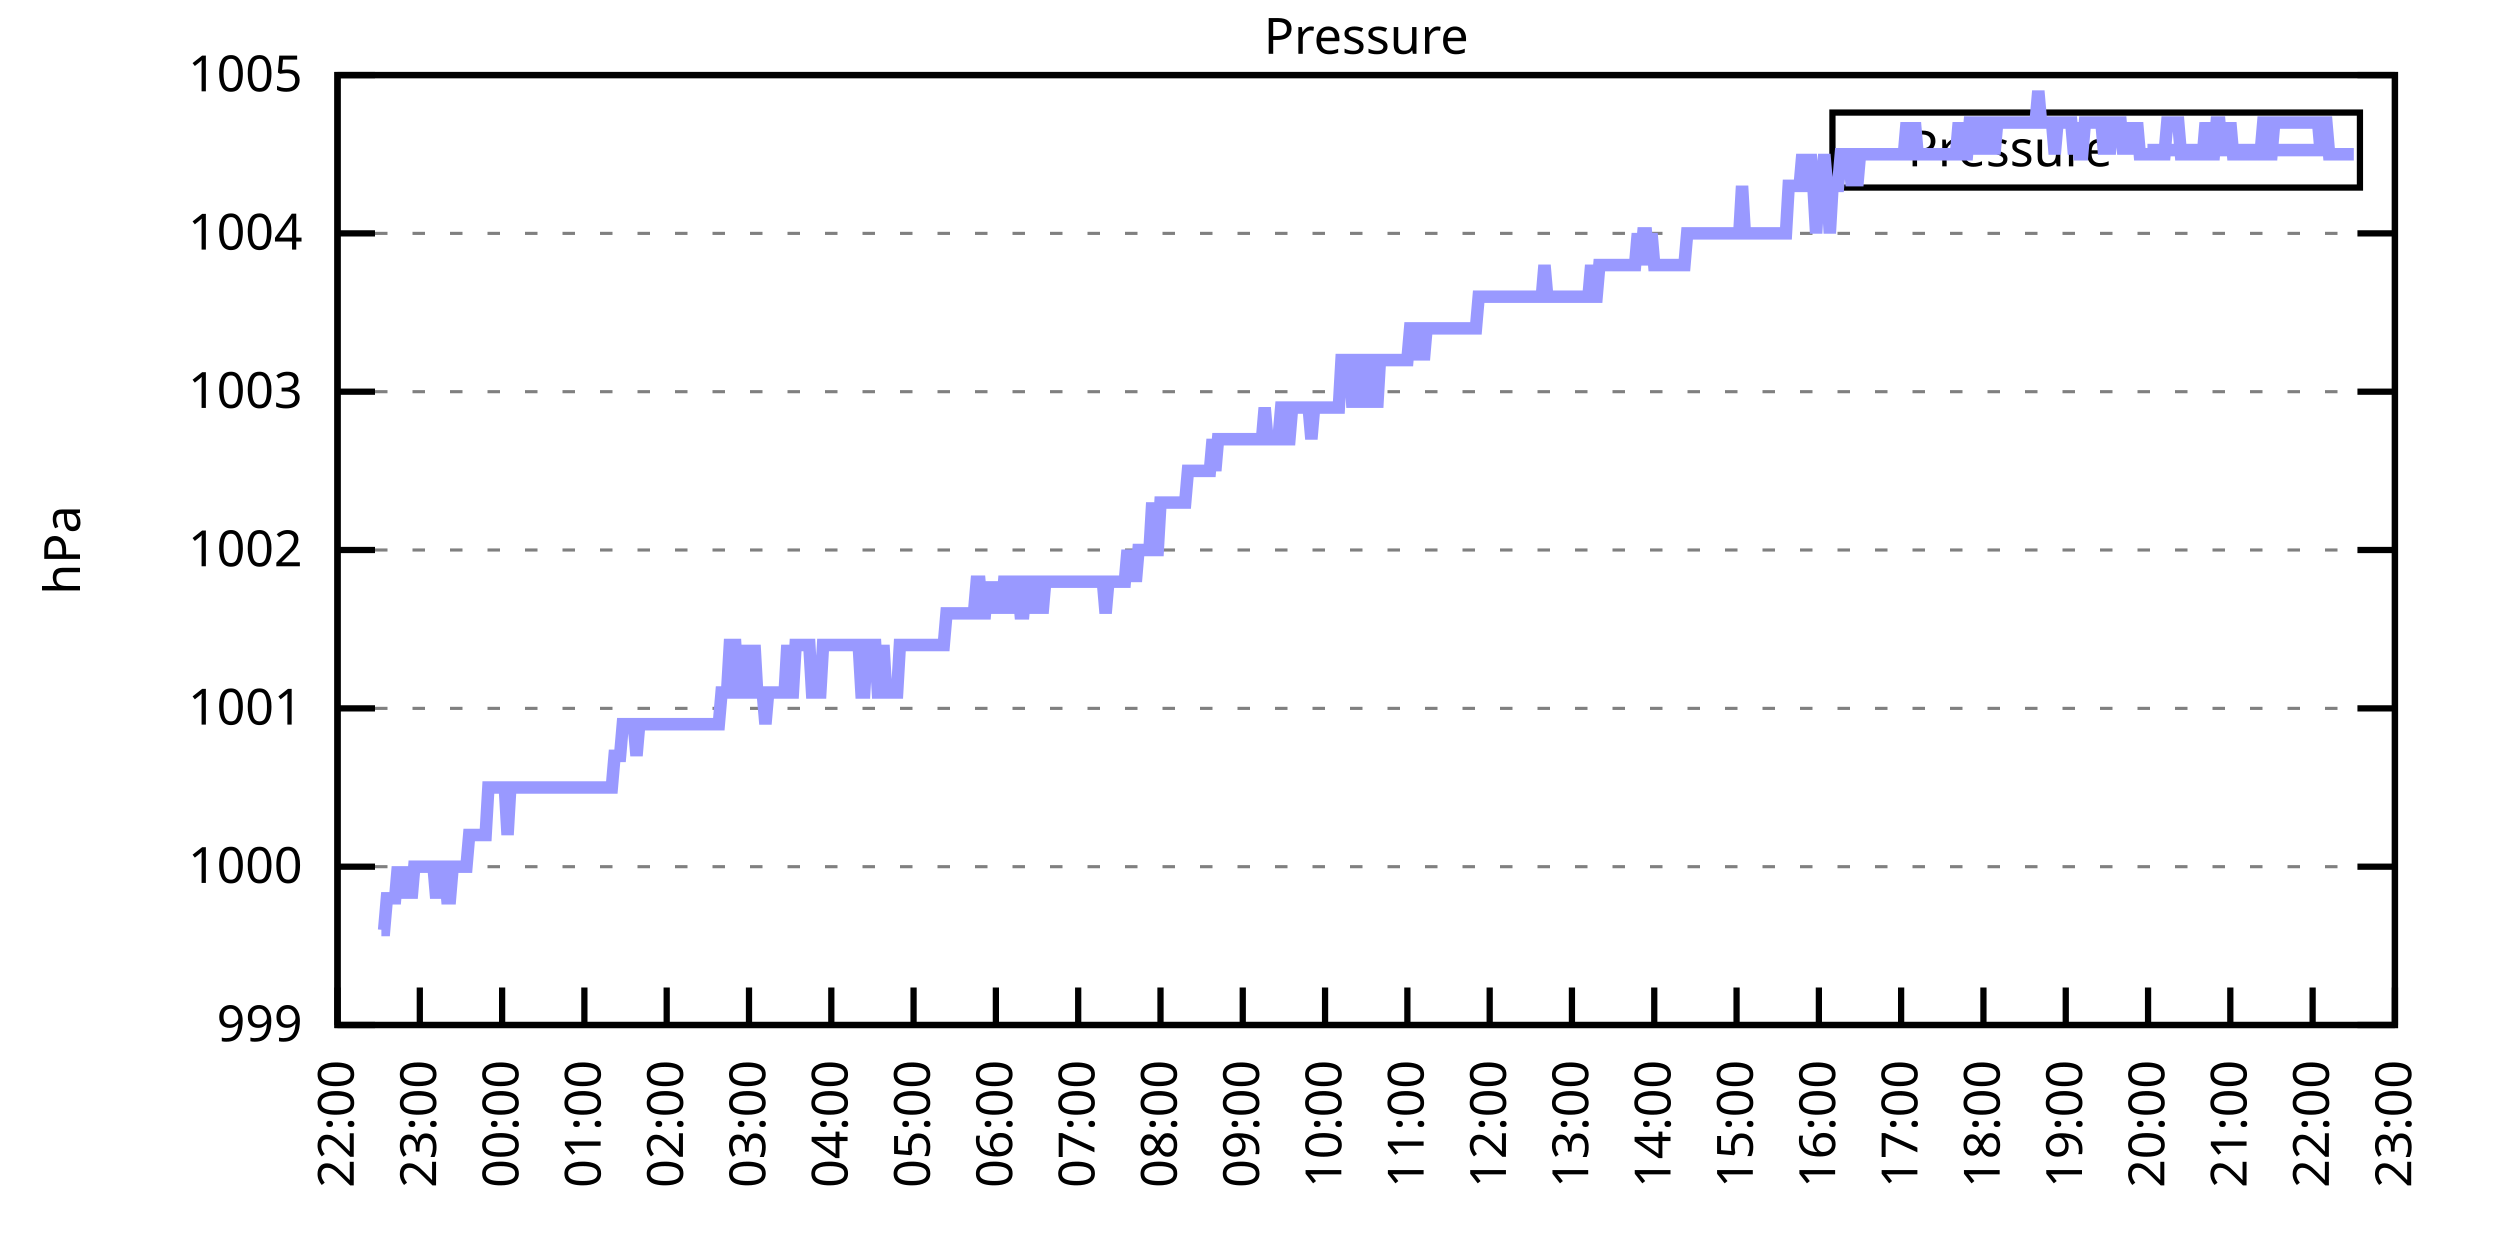
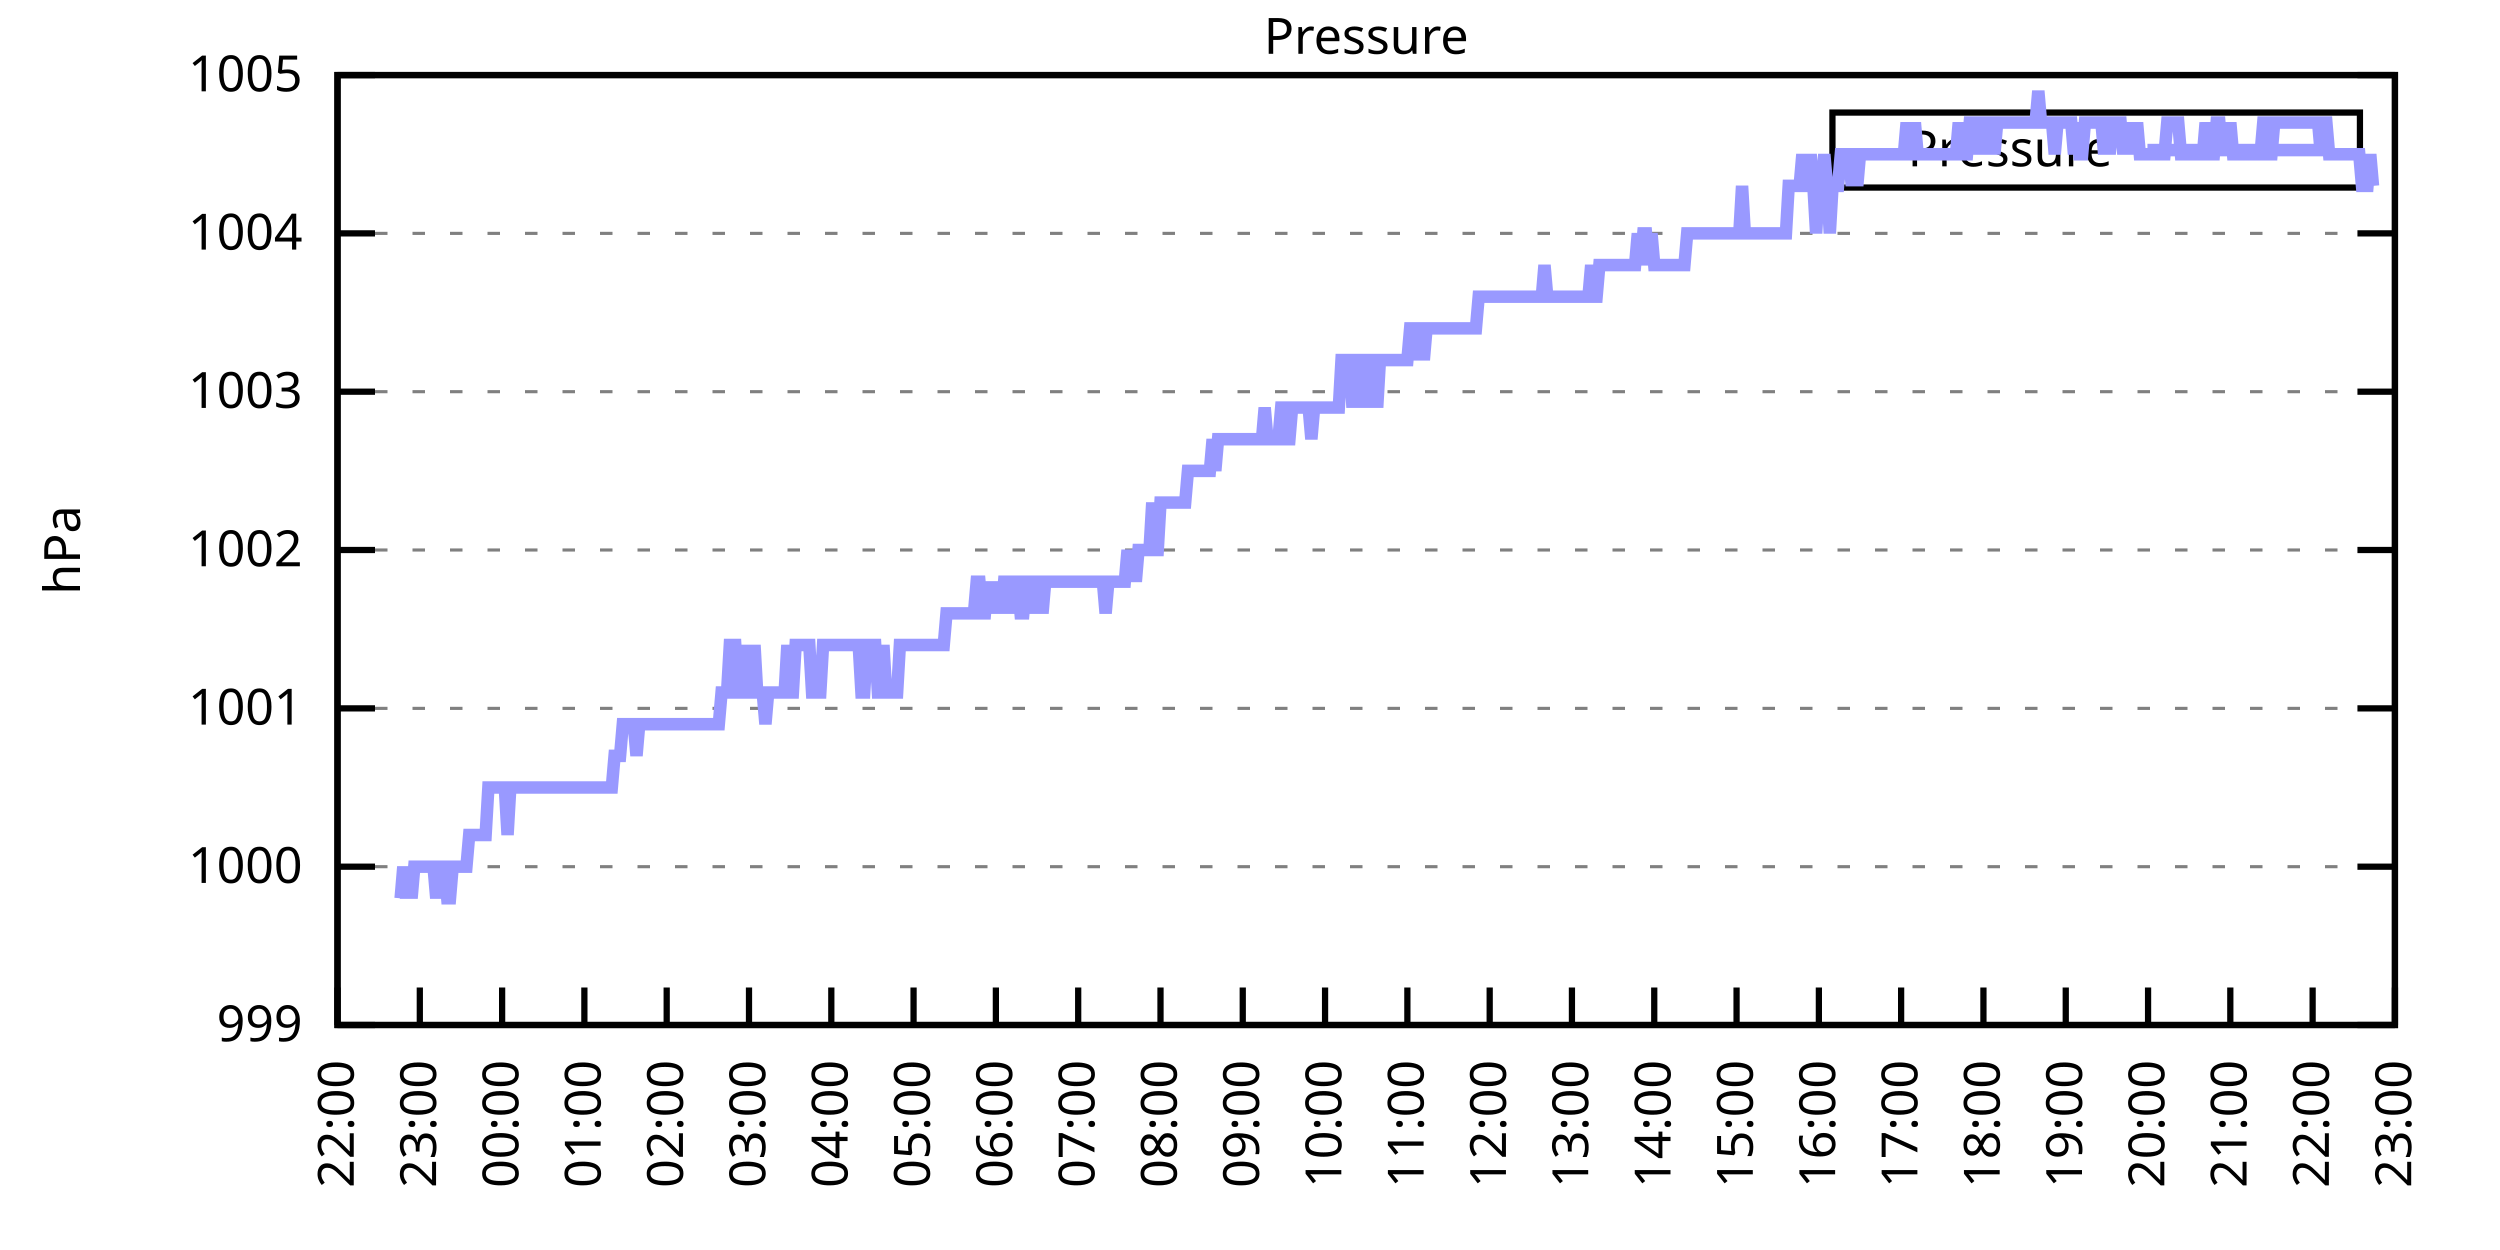
<svg xmlns="http://www.w3.org/2000/svg" xmlns:xlink="http://www.w3.org/1999/xlink" width="400" height="200" viewBox="0 0 400 200">
  <g id="gnuplot_canvas">
    <rect x="0" y="0" width="400" height="200" fill="none" />
    <defs>
      <circle id="gpDot" r="0.5" stroke-width="0.5" stroke="currentColor" />
      <path id="gpPt0" stroke-width="0.333" stroke="currentColor" d="M-1,0 h2 M0,-1 v2" />
      <path id="gpPt1" stroke-width="0.333" stroke="currentColor" d="M-1,-1 L1,1 M1,-1 L-1,1" />
      <path id="gpPt2" stroke-width="0.333" stroke="currentColor" d="M-1,0 L1,0 M0,-1 L0,1 M-1,-1 L1,1 M-1,1 L1,-1" />
      <rect id="gpPt3" stroke-width="0.333" stroke="currentColor" x="-1" y="-1" width="2" height="2" />
      <rect id="gpPt4" stroke-width="0.333" stroke="currentColor" fill="currentColor" x="-1" y="-1" width="2" height="2" />
      <circle id="gpPt5" stroke-width="0.333" stroke="currentColor" cx="0" cy="0" r="1" />
      <use xlink:href="#gpPt5" id="gpPt6" fill="currentColor" stroke="none" />
      <path id="gpPt7" stroke-width="0.333" stroke="currentColor" d="M0,-1.33 L-1.33,0.67 L1.33,0.67 z" />
      <use xlink:href="#gpPt7" id="gpPt8" fill="currentColor" stroke="none" />
      <use xlink:href="#gpPt7" id="gpPt9" stroke="currentColor" transform="rotate(180)" />
      <use xlink:href="#gpPt9" id="gpPt10" fill="currentColor" stroke="none" />
      <use xlink:href="#gpPt3" id="gpPt11" stroke="currentColor" transform="rotate(45)" />
      <use xlink:href="#gpPt11" id="gpPt12" fill="currentColor" stroke="none" />
      <path id="gpPt13" stroke-width="0.333" stroke="currentColor" d="M0,1.330 L1.265,0.411 L0.782,-1.067 L-0.782,-1.076 L-1.265,0.411 z" />
      <use xlink:href="#gpPt13" id="gpPt14" fill="currentColor" stroke="none" />
      <filter id="textbox" filterUnits="objectBoundingBox" x="0" y="0" height="1" width="1">
        <feFlood flood-color="white" flood-opacity="1" result="bgnd" />
        <feComposite in="SourceGraphic" in2="bgnd" operator="atop" />
      </filter>
      <filter id="greybox" filterUnits="objectBoundingBox" x="0" y="0" height="1" width="1">
        <feFlood flood-color="lightgrey" flood-opacity="1" result="grey" />
        <feComposite in="SourceGraphic" in2="grey" operator="atop" />
      </filter>
    </defs>
    <g fill="none" color="white" stroke="currentColor" stroke-width="1.00" stroke-linecap="butt" stroke-linejoin="miter">
</g>
    <g fill="none" color="black" stroke="currentColor" stroke-width="1.00" stroke-linecap="butt" stroke-linejoin="miter">
      <g stroke="none" shape-rendering="crispEdges">
        <polygon fill="rgb(255, 255, 255)" points="54.00,164.00 383.18,164.00 383.18,12.02 54.00,12.02 " />
      </g>
    </g>
    <g fill="none" color="black" stroke="currentColor" stroke-width="1.00" stroke-linecap="butt" stroke-linejoin="miter">
</g>
    <g fill="none" color="black" stroke="black" stroke-width="0.50" stroke-linecap="butt" stroke-linejoin="miter">
</g>
    <g fill="none" color="gray" stroke="currentColor" stroke-width="0.50" stroke-linecap="butt" stroke-linejoin="miter">
      <path stroke="gray" stroke-dasharray="2,4" class="gridline" d="M54.00,164.00 L383.19,164.00  " />
    </g>
    <g fill="none" color="gray" stroke="gray" stroke-width="1.00" stroke-linecap="butt" stroke-linejoin="miter">
</g>
    <g fill="none" color="black" stroke="currentColor" stroke-width="1.00" stroke-linecap="butt" stroke-linejoin="miter">
      <path stroke="black" d="M54.00,164.00 L60.00,164.00 M383.19,164.00 L377.19,164.00  " />
      <g transform="translate(48.40,166.60)" stroke="none" fill="black" font-family="Sans" font-size="8.00" text-anchor="end">
        <text>
          <tspan font-family="Sans"> 999</tspan>
        </text>
      </g>
    </g>
    <g fill="none" color="black" stroke="currentColor" stroke-width="1.00" stroke-linecap="butt" stroke-linejoin="miter">
</g>
    <g fill="none" color="black" stroke="black" stroke-width="0.50" stroke-linecap="butt" stroke-linejoin="miter">
</g>
    <g fill="none" color="gray" stroke="currentColor" stroke-width="0.50" stroke-linecap="butt" stroke-linejoin="miter">
      <path stroke="gray" stroke-dasharray="2,4" class="gridline" d="M54.00,138.67 L383.19,138.67  " />
    </g>
    <g fill="none" color="gray" stroke="gray" stroke-width="1.00" stroke-linecap="butt" stroke-linejoin="miter">
</g>
    <g fill="none" color="black" stroke="currentColor" stroke-width="1.00" stroke-linecap="butt" stroke-linejoin="miter">
      <path stroke="black" d="M54.00,138.67 L60.00,138.67 M383.19,138.67 L377.19,138.67  " />
      <g transform="translate(48.40,141.27)" stroke="none" fill="black" font-family="Sans" font-size="8.00" text-anchor="end">
        <text>
          <tspan font-family="Sans"> 1000</tspan>
        </text>
      </g>
    </g>
    <g fill="none" color="black" stroke="currentColor" stroke-width="1.00" stroke-linecap="butt" stroke-linejoin="miter">
</g>
    <g fill="none" color="black" stroke="black" stroke-width="0.50" stroke-linecap="butt" stroke-linejoin="miter">
</g>
    <g fill="none" color="gray" stroke="currentColor" stroke-width="0.50" stroke-linecap="butt" stroke-linejoin="miter">
      <path stroke="gray" stroke-dasharray="2,4" class="gridline" d="M54.00,113.34 L383.19,113.34  " />
    </g>
    <g fill="none" color="gray" stroke="gray" stroke-width="1.00" stroke-linecap="butt" stroke-linejoin="miter">
</g>
    <g fill="none" color="black" stroke="currentColor" stroke-width="1.00" stroke-linecap="butt" stroke-linejoin="miter">
      <path stroke="black" d="M54.00,113.34 L60.00,113.34 M383.19,113.34 L377.19,113.34  " />
      <g transform="translate(48.40,115.94)" stroke="none" fill="black" font-family="Sans" font-size="8.00" text-anchor="end">
        <text>
          <tspan font-family="Sans"> 1001</tspan>
        </text>
      </g>
    </g>
    <g fill="none" color="black" stroke="currentColor" stroke-width="1.00" stroke-linecap="butt" stroke-linejoin="miter">
</g>
    <g fill="none" color="black" stroke="black" stroke-width="0.50" stroke-linecap="butt" stroke-linejoin="miter">
</g>
    <g fill="none" color="gray" stroke="currentColor" stroke-width="0.50" stroke-linecap="butt" stroke-linejoin="miter">
      <path stroke="gray" stroke-dasharray="2,4" class="gridline" d="M54.00,88.00 L383.19,88.00  " />
    </g>
    <g fill="none" color="gray" stroke="gray" stroke-width="1.00" stroke-linecap="butt" stroke-linejoin="miter">
</g>
    <g fill="none" color="black" stroke="currentColor" stroke-width="1.00" stroke-linecap="butt" stroke-linejoin="miter">
      <path stroke="black" d="M54.00,88.00 L60.00,88.00 M383.19,88.00 L377.19,88.00  " />
      <g transform="translate(48.40,90.60)" stroke="none" fill="black" font-family="Sans" font-size="8.00" text-anchor="end">
        <text>
          <tspan font-family="Sans"> 1002</tspan>
        </text>
      </g>
    </g>
    <g fill="none" color="black" stroke="currentColor" stroke-width="1.00" stroke-linecap="butt" stroke-linejoin="miter">
</g>
    <g fill="none" color="black" stroke="black" stroke-width="0.50" stroke-linecap="butt" stroke-linejoin="miter">
</g>
    <g fill="none" color="gray" stroke="currentColor" stroke-width="0.50" stroke-linecap="butt" stroke-linejoin="miter">
      <path stroke="gray" stroke-dasharray="2,4" class="gridline" d="M54.00,62.67 L383.19,62.67  " />
    </g>
    <g fill="none" color="gray" stroke="gray" stroke-width="1.00" stroke-linecap="butt" stroke-linejoin="miter">
</g>
    <g fill="none" color="black" stroke="currentColor" stroke-width="1.00" stroke-linecap="butt" stroke-linejoin="miter">
      <path stroke="black" d="M54.00,62.67 L60.00,62.67 M383.19,62.67 L377.19,62.67  " />
      <g transform="translate(48.40,65.27)" stroke="none" fill="black" font-family="Sans" font-size="8.00" text-anchor="end">
        <text>
          <tspan font-family="Sans"> 1003</tspan>
        </text>
      </g>
    </g>
    <g fill="none" color="black" stroke="currentColor" stroke-width="1.00" stroke-linecap="butt" stroke-linejoin="miter">
</g>
    <g fill="none" color="black" stroke="black" stroke-width="0.50" stroke-linecap="butt" stroke-linejoin="miter">
</g>
    <g fill="none" color="gray" stroke="currentColor" stroke-width="0.50" stroke-linecap="butt" stroke-linejoin="miter">
      <path stroke="gray" stroke-dasharray="2,4" class="gridline" d="M54.00,37.34 L383.19,37.34  " />
    </g>
    <g fill="none" color="gray" stroke="gray" stroke-width="1.00" stroke-linecap="butt" stroke-linejoin="miter">
</g>
    <g fill="none" color="black" stroke="currentColor" stroke-width="1.00" stroke-linecap="butt" stroke-linejoin="miter">
      <path stroke="black" d="M54.00,37.34 L60.00,37.34 M383.19,37.34 L377.19,37.34  " />
      <g transform="translate(48.40,39.94)" stroke="none" fill="black" font-family="Sans" font-size="8.00" text-anchor="end">
        <text>
          <tspan font-family="Sans"> 1004</tspan>
        </text>
      </g>
    </g>
    <g fill="none" color="black" stroke="currentColor" stroke-width="1.00" stroke-linecap="butt" stroke-linejoin="miter">
</g>
    <g fill="none" color="black" stroke="black" stroke-width="0.50" stroke-linecap="butt" stroke-linejoin="miter">
</g>
    <g fill="none" color="gray" stroke="currentColor" stroke-width="0.50" stroke-linecap="butt" stroke-linejoin="miter">
      <path stroke="gray" stroke-dasharray="2,4" class="gridline" d="M54.00,12.01 L383.19,12.01  " />
    </g>
    <g fill="none" color="gray" stroke="gray" stroke-width="1.00" stroke-linecap="butt" stroke-linejoin="miter">
</g>
    <g fill="none" color="black" stroke="currentColor" stroke-width="1.00" stroke-linecap="butt" stroke-linejoin="miter">
      <path stroke="black" d="M54.00,12.01 L60.00,12.01 M383.19,12.01 L377.19,12.01  " />
      <g transform="translate(48.40,14.61)" stroke="none" fill="black" font-family="Sans" font-size="8.00" text-anchor="end">
        <text>
          <tspan font-family="Sans"> 1005</tspan>
        </text>
      </g>
    </g>
    <g fill="none" color="black" stroke="currentColor" stroke-width="1.00" stroke-linecap="butt" stroke-linejoin="miter">
      <path stroke="black" d="M54.00,164.00 L54.00,158.00  " />
      <g transform="translate(56.60,169.60) rotate(270.00)" stroke="none" fill="black" font-family="Sans" font-size="8.00" text-anchor="end">
        <text>
          <tspan font-family="Sans">22:00</tspan>
        </text>
      </g>
    </g>
    <g fill="none" color="black" stroke="currentColor" stroke-width="1.00" stroke-linecap="butt" stroke-linejoin="miter">
      <path stroke="black" d="M67.17,164.00 L67.17,158.00  " />
      <g transform="translate(69.77,169.60) rotate(270.00)" stroke="none" fill="black" font-family="Sans" font-size="8.00" text-anchor="end">
        <text>
          <tspan font-family="Sans">23:00</tspan>
        </text>
      </g>
    </g>
    <g fill="none" color="black" stroke="currentColor" stroke-width="1.00" stroke-linecap="butt" stroke-linejoin="miter">
      <path stroke="black" d="M80.34,164.00 L80.34,158.00  " />
      <g transform="translate(82.94,169.60) rotate(270.00)" stroke="none" fill="black" font-family="Sans" font-size="8.00" text-anchor="end">
        <text>
          <tspan font-family="Sans">00:00</tspan>
        </text>
      </g>
    </g>
    <g fill="none" color="black" stroke="currentColor" stroke-width="1.00" stroke-linecap="butt" stroke-linejoin="miter">
      <path stroke="black" d="M93.50,164.00 L93.50,158.00  " />
      <g transform="translate(96.10,169.60) rotate(270.00)" stroke="none" fill="black" font-family="Sans" font-size="8.00" text-anchor="end">
        <text>
          <tspan font-family="Sans">01:00</tspan>
        </text>
      </g>
    </g>
    <g fill="none" color="black" stroke="currentColor" stroke-width="1.00" stroke-linecap="butt" stroke-linejoin="miter">
      <path stroke="black" d="M106.67,164.00 L106.67,158.00  " />
      <g transform="translate(109.27,169.60) rotate(270.00)" stroke="none" fill="black" font-family="Sans" font-size="8.00" text-anchor="end">
        <text>
          <tspan font-family="Sans">02:00</tspan>
        </text>
      </g>
    </g>
    <g fill="none" color="black" stroke="currentColor" stroke-width="1.00" stroke-linecap="butt" stroke-linejoin="miter">
      <path stroke="black" d="M119.84,164.00 L119.84,158.00  " />
      <g transform="translate(122.44,169.60) rotate(270.00)" stroke="none" fill="black" font-family="Sans" font-size="8.00" text-anchor="end">
        <text>
          <tspan font-family="Sans">03:00</tspan>
        </text>
      </g>
    </g>
    <g fill="none" color="black" stroke="currentColor" stroke-width="1.00" stroke-linecap="butt" stroke-linejoin="miter">
      <path stroke="black" d="M133.01,164.00 L133.01,158.00  " />
      <g transform="translate(135.61,169.60) rotate(270.00)" stroke="none" fill="black" font-family="Sans" font-size="8.00" text-anchor="end">
        <text>
          <tspan font-family="Sans">04:00</tspan>
        </text>
      </g>
    </g>
    <g fill="none" color="black" stroke="currentColor" stroke-width="1.00" stroke-linecap="butt" stroke-linejoin="miter">
      <path stroke="black" d="M146.17,164.00 L146.17,158.00  " />
      <g transform="translate(148.77,169.60) rotate(270.00)" stroke="none" fill="black" font-family="Sans" font-size="8.00" text-anchor="end">
        <text>
          <tspan font-family="Sans">05:00</tspan>
        </text>
      </g>
    </g>
    <g fill="none" color="black" stroke="currentColor" stroke-width="1.00" stroke-linecap="butt" stroke-linejoin="miter">
      <path stroke="black" d="M159.34,164.00 L159.34,158.00  " />
      <g transform="translate(161.94,169.60) rotate(270.00)" stroke="none" fill="black" font-family="Sans" font-size="8.00" text-anchor="end">
        <text>
          <tspan font-family="Sans">06:00</tspan>
        </text>
      </g>
    </g>
    <g fill="none" color="black" stroke="currentColor" stroke-width="1.00" stroke-linecap="butt" stroke-linejoin="miter">
      <path stroke="black" d="M172.51,164.00 L172.51,158.00  " />
      <g transform="translate(175.11,169.60) rotate(270.00)" stroke="none" fill="black" font-family="Sans" font-size="8.00" text-anchor="end">
        <text>
          <tspan font-family="Sans">07:00</tspan>
        </text>
      </g>
    </g>
    <g fill="none" color="black" stroke="currentColor" stroke-width="1.00" stroke-linecap="butt" stroke-linejoin="miter">
      <path stroke="black" d="M185.68,164.00 L185.68,158.00  " />
      <g transform="translate(188.28,169.60) rotate(270.00)" stroke="none" fill="black" font-family="Sans" font-size="8.00" text-anchor="end">
        <text>
          <tspan font-family="Sans">08:00</tspan>
        </text>
      </g>
    </g>
    <g fill="none" color="black" stroke="currentColor" stroke-width="1.00" stroke-linecap="butt" stroke-linejoin="miter">
      <path stroke="black" d="M198.84,164.00 L198.84,158.00  " />
      <g transform="translate(201.44,169.60) rotate(270.00)" stroke="none" fill="black" font-family="Sans" font-size="8.00" text-anchor="end">
        <text>
          <tspan font-family="Sans">09:00</tspan>
        </text>
      </g>
    </g>
    <g fill="none" color="black" stroke="currentColor" stroke-width="1.00" stroke-linecap="butt" stroke-linejoin="miter">
      <path stroke="black" d="M212.01,164.00 L212.01,158.00  " />
      <g transform="translate(214.61,169.60) rotate(270.00)" stroke="none" fill="black" font-family="Sans" font-size="8.00" text-anchor="end">
        <text>
          <tspan font-family="Sans">10:00</tspan>
        </text>
      </g>
    </g>
    <g fill="none" color="black" stroke="currentColor" stroke-width="1.00" stroke-linecap="butt" stroke-linejoin="miter">
      <path stroke="black" d="M225.18,164.00 L225.18,158.00  " />
      <g transform="translate(227.78,169.60) rotate(270.00)" stroke="none" fill="black" font-family="Sans" font-size="8.00" text-anchor="end">
        <text>
          <tspan font-family="Sans">11:00</tspan>
        </text>
      </g>
    </g>
    <g fill="none" color="black" stroke="currentColor" stroke-width="1.00" stroke-linecap="butt" stroke-linejoin="miter">
      <path stroke="black" d="M238.35,164.00 L238.35,158.00  " />
      <g transform="translate(240.95,169.60) rotate(270.00)" stroke="none" fill="black" font-family="Sans" font-size="8.00" text-anchor="end">
        <text>
          <tspan font-family="Sans">12:00</tspan>
        </text>
      </g>
    </g>
    <g fill="none" color="black" stroke="currentColor" stroke-width="1.00" stroke-linecap="butt" stroke-linejoin="miter">
      <path stroke="black" d="M251.51,164.00 L251.51,158.00  " />
      <g transform="translate(254.11,169.60) rotate(270.00)" stroke="none" fill="black" font-family="Sans" font-size="8.00" text-anchor="end">
        <text>
          <tspan font-family="Sans">13:00</tspan>
        </text>
      </g>
    </g>
    <g fill="none" color="black" stroke="currentColor" stroke-width="1.00" stroke-linecap="butt" stroke-linejoin="miter">
      <path stroke="black" d="M264.68,164.00 L264.68,158.00  " />
      <g transform="translate(267.28,169.60) rotate(270.00)" stroke="none" fill="black" font-family="Sans" font-size="8.00" text-anchor="end">
        <text>
          <tspan font-family="Sans">14:00</tspan>
        </text>
      </g>
    </g>
    <g fill="none" color="black" stroke="currentColor" stroke-width="1.00" stroke-linecap="butt" stroke-linejoin="miter">
      <path stroke="black" d="M277.85,164.00 L277.85,158.00  " />
      <g transform="translate(280.45,169.60) rotate(270.00)" stroke="none" fill="black" font-family="Sans" font-size="8.00" text-anchor="end">
        <text>
          <tspan font-family="Sans">15:00</tspan>
        </text>
      </g>
    </g>
    <g fill="none" color="black" stroke="currentColor" stroke-width="1.00" stroke-linecap="butt" stroke-linejoin="miter">
      <path stroke="black" d="M291.02,164.00 L291.02,158.00  " />
      <g transform="translate(293.62,169.60) rotate(270.00)" stroke="none" fill="black" font-family="Sans" font-size="8.00" text-anchor="end">
        <text>
          <tspan font-family="Sans">16:00</tspan>
        </text>
      </g>
    </g>
    <g fill="none" color="black" stroke="currentColor" stroke-width="1.00" stroke-linecap="butt" stroke-linejoin="miter">
      <path stroke="black" d="M304.18,164.00 L304.18,158.00  " />
      <g transform="translate(306.78,169.60) rotate(270.00)" stroke="none" fill="black" font-family="Sans" font-size="8.00" text-anchor="end">
        <text>
          <tspan font-family="Sans">17:00</tspan>
        </text>
      </g>
    </g>
    <g fill="none" color="black" stroke="currentColor" stroke-width="1.00" stroke-linecap="butt" stroke-linejoin="miter">
      <path stroke="black" d="M317.35,164.00 L317.35,158.00  " />
      <g transform="translate(319.95,169.60) rotate(270.00)" stroke="none" fill="black" font-family="Sans" font-size="8.00" text-anchor="end">
        <text>
          <tspan font-family="Sans">18:00</tspan>
        </text>
      </g>
    </g>
    <g fill="none" color="black" stroke="currentColor" stroke-width="1.00" stroke-linecap="butt" stroke-linejoin="miter">
      <path stroke="black" d="M330.52,164.00 L330.52,158.00  " />
      <g transform="translate(333.12,169.60) rotate(270.00)" stroke="none" fill="black" font-family="Sans" font-size="8.00" text-anchor="end">
        <text>
          <tspan font-family="Sans">19:00</tspan>
        </text>
      </g>
    </g>
    <g fill="none" color="black" stroke="currentColor" stroke-width="1.00" stroke-linecap="butt" stroke-linejoin="miter">
      <path stroke="black" d="M343.69,164.00 L343.69,158.00  " />
      <g transform="translate(346.29,169.60) rotate(270.00)" stroke="none" fill="black" font-family="Sans" font-size="8.00" text-anchor="end">
        <text>
          <tspan font-family="Sans">20:00</tspan>
        </text>
      </g>
    </g>
    <g fill="none" color="black" stroke="currentColor" stroke-width="1.00" stroke-linecap="butt" stroke-linejoin="miter">
      <path stroke="black" d="M356.85,164.00 L356.85,158.00  " />
      <g transform="translate(359.45,169.60) rotate(270.00)" stroke="none" fill="black" font-family="Sans" font-size="8.00" text-anchor="end">
        <text>
          <tspan font-family="Sans">21:00</tspan>
        </text>
      </g>
    </g>
    <g fill="none" color="black" stroke="currentColor" stroke-width="1.00" stroke-linecap="butt" stroke-linejoin="miter">
      <path stroke="black" d="M370.02,164.00 L370.02,158.00  " />
      <g transform="translate(372.62,169.60) rotate(270.00)" stroke="none" fill="black" font-family="Sans" font-size="8.00" text-anchor="end">
        <text>
          <tspan font-family="Sans">22:00</tspan>
        </text>
      </g>
    </g>
    <g fill="none" color="black" stroke="currentColor" stroke-width="1.00" stroke-linecap="butt" stroke-linejoin="miter">
      <path stroke="black" d="M383.19,164.00 L383.19,158.00  " />
      <g transform="translate(385.79,169.60) rotate(270.00)" stroke="none" fill="black" font-family="Sans" font-size="8.00" text-anchor="end">
        <text>
          <tspan font-family="Sans">23:00</tspan>
        </text>
      </g>
    </g>
    <g fill="none" color="black" stroke="currentColor" stroke-width="1.00" stroke-linecap="butt" stroke-linejoin="miter">
</g>
    <g fill="none" color="black" stroke="currentColor" stroke-width="1.00" stroke-linecap="butt" stroke-linejoin="miter">
      <path stroke="black" d="M54.00,12.01 L54.00,164.00 L383.19,164.00 L383.19,12.01 L54.00,12.01 Z  " />
    </g>
    <g fill="none" color="black" stroke="currentColor" stroke-width="1.00" stroke-linecap="butt" stroke-linejoin="miter">
</g>
    <g fill="none" color="black" stroke="currentColor" stroke-width="1.00" stroke-linecap="butt" stroke-linejoin="miter">
      <path stroke="black" d="M293.19,30.01 L293.19,18.01 L377.59,18.01 L377.59,30.01 L293.19,30.01 Z  " />
    </g>
    <g id="Pressure_plot_1">
      <g fill="none" color="white" stroke="black" stroke-width="2.00" stroke-linecap="butt" stroke-linejoin="miter">
</g>
      <g fill="none" color="black" stroke="currentColor" stroke-width="2.00" stroke-linecap="butt" stroke-linejoin="miter">
        <g transform="translate(337.99,26.61)" stroke="none" fill="black" font-family="Sans" font-size="8.00" text-anchor="end">
          <text>
            <tspan font-family="Sans">Pressure</tspan>
          </text>
        </g>
      </g>
      <g fill="none" color="black" stroke="currentColor" stroke-width="2.00" stroke-linecap="butt" stroke-linejoin="miter">
-         <path stroke="rgb(153, 153, 255)" d="M343.59,24.01 L371.99,24.01 M61.02,148.80 L61.46,148.80 L61.90,143.73 L62.34,143.73 L62.78,143.73 L63.22,143.73   L63.66,138.67 L64.10,143.73 L64.53,138.67 L64.97,143.73 L65.41,138.67 L65.85,143.73 L66.29,138.67 L66.73,138.67   L67.17,138.67 L67.61,138.67 L68.05,138.67 L68.48,138.67 L68.92,138.67 L69.36,138.67 L69.80,143.73 L70.24,138.67   L70.68,138.67 L71.12,138.67 L71.56,143.73 L72.00,143.73 L72.43,138.67 L72.87,138.67 L73.31,138.67 L73.75,138.67   L74.19,138.67 L74.63,138.67 L75.07,133.60 L75.51,133.60 L75.95,133.60 L76.38,133.60 L76.82,133.60 L77.26,133.60   L77.70,133.60 L78.14,126.00 L78.58,126.00 L79.02,126.00 L79.46,126.00 L79.90,126.00 L80.34,126.00 L80.77,126.00   L81.21,133.60 L81.65,126.00 L82.09,126.00 L82.53,126.00 L82.97,126.00 L83.41,126.00 L83.85,126.00 L84.29,126.00   L84.72,126.00 L85.16,126.00 L85.60,126.00 L86.04,126.00 L86.48,126.00 L86.92,126.00 L87.36,126.00 L87.80,126.00   L88.24,126.00 L88.67,126.00 L89.11,126.00 L89.55,126.00 L89.99,126.00 L90.43,126.00 L90.87,126.00 L91.31,126.00   L91.75,126.00 L92.19,126.00 L92.62,126.00 L93.06,126.00 L93.50,126.00 L93.94,126.00 L94.38,126.00 L94.82,126.00   L95.26,126.00 L95.70,126.00 L96.14,126.00 L96.58,126.00 L97.01,126.00 L97.45,126.00 L97.89,126.00 L98.33,120.94   L98.77,120.94 L99.21,120.94 L99.65,115.87 L100.09,115.87 L100.53,115.87 L100.96,115.87 L101.40,115.87 L101.84,120.94   L102.28,115.87 L102.72,115.87 L103.16,115.87 L103.60,115.87 L104.04,115.87 L104.48,115.87 L104.91,115.87 L105.35,115.87   L105.79,115.87 L106.23,115.87 L106.67,115.87 L107.11,115.87 L107.55,115.87 L107.99,115.87 L108.43,115.87 L108.87,115.87   L109.30,115.87 L109.74,115.87 L110.18,115.87 L110.62,115.87 L111.06,115.87 L111.50,115.87 L111.94,115.87 L112.38,115.87   L112.82,115.87 L113.25,115.87 L113.69,115.87 L114.13,115.87 L114.57,115.87 L115.01,115.87 L115.45,110.80 L115.89,110.80   L116.33,110.80 L116.77,103.20 L117.20,103.20 L117.64,103.20 L118.08,110.80 L118.52,110.80 L118.96,110.80 L119.40,103.20   L119.84,110.80 L120.28,110.80 L120.72,103.20 L121.15,110.80 L121.59,110.80 L122.03,110.80 L122.47,115.87 L122.91,110.80   L123.35,110.80 L123.79,110.80 L124.23,110.80 L124.67,110.80 L125.11,110.80 L125.54,110.80 L125.98,103.20 L126.42,110.80   L126.86,110.80 L127.30,103.20 L127.74,103.20 L128.18,103.20 L128.62,103.20 L129.06,103.20 L129.49,103.20 L129.93,110.80   L130.37,110.80 L130.81,110.80 L131.25,110.80 L131.69,103.20 L132.13,103.20 L132.57,103.20 L133.01,103.20 L133.44,103.20   L133.88,103.20 L134.32,103.20 L134.76,103.20 L135.20,103.20 L135.64,103.20 L136.08,103.20 L136.52,103.20 L136.96,103.20   L137.39,103.20 L137.83,110.80 L138.27,110.80 L138.71,103.20 L139.15,103.20 L139.59,103.20 L140.03,103.20 L140.47,110.80   L140.91,110.80 L141.35,103.20 L141.78,110.80 L142.22,110.80 L142.66,110.80 L143.10,110.80 L143.54,110.80 L143.98,103.20   L144.42,103.20 L144.86,103.20 L145.30,103.20 L145.73,103.20 L146.17,103.20 L146.61,103.20 L147.05,103.20 L147.49,103.20   L147.93,103.20 L148.37,103.20 L148.81,103.20 L149.25,103.20 L149.68,103.20 L150.12,103.20 L150.56,103.20 L151.00,103.20   L151.44,98.14 L151.88,98.14 L152.32,98.14 L152.76,98.14 L153.20,98.14 L153.63,98.14 L154.07,98.14 L154.51,98.14   L154.95,98.14 L155.39,98.14 L155.83,98.14 L156.27,93.07 L156.71,93.07 L157.15,98.14 L157.59,98.14 L158.02,93.07   L158.46,98.14 L158.90,93.07 L159.34,98.14 L159.78,93.07 L160.22,98.14 L160.66,93.07 L161.10,93.07 L161.54,98.14   L161.97,93.07 L162.41,93.07 L162.85,93.07 L163.29,98.14 L163.73,98.14 L164.17,93.07 L164.61,93.07 L165.05,98.14   L165.49,93.07 L165.92,93.07 L166.36,93.07 L166.80,98.14 L167.24,93.07 L167.68,93.07 L168.12,93.07 L168.56,93.07   L169.00,93.07 L169.44,93.07 L169.87,93.07 L170.31,93.07 L170.75,93.07 L171.19,93.07 L171.63,93.07 L172.07,93.07   L172.51,93.07 L172.95,93.07 L173.39,93.07 L173.83,93.07 L174.26,93.07 L174.70,93.07 L175.14,93.07 L175.58,93.07   L176.02,93.07 L176.46,93.07 L176.90,98.14 L177.34,93.07 L177.78,93.07 L178.21,93.07 L178.65,93.07 L179.09,93.07   L179.53,93.07 L179.97,93.07 L180.41,88.00 L180.85,93.07 L181.29,88.00 L181.73,93.07 L182.16,88.00 L182.60,88.00   L183.04,88.00 L183.48,88.00 L183.92,88.00 L184.36,80.41 L184.80,88.00 L185.24,88.00 L185.68,80.41 L186.11,80.41   L186.55,80.41 L186.99,80.41 L187.43,80.41 L187.87,80.41 L188.31,80.41 L188.75,80.41 L189.19,80.41 L189.63,80.41   L190.07,75.34 L190.50,75.34 L190.94,75.34 L191.38,75.34 L191.82,75.34 L192.26,75.34 L192.70,75.34 L193.14,75.34   L193.58,75.34 L194.02,70.27 L194.45,75.34 L194.89,70.27 L195.33,70.27 L195.77,70.27 L196.21,70.27 L196.65,70.27   L197.09,70.27 L197.53,70.27 L197.97,70.27 L198.40,70.27 L198.84,70.27 L199.28,70.27 L199.72,70.27 L200.16,70.27   L200.60,70.27 L201.04,70.27 L201.48,70.27 L201.92,70.27 L202.35,65.21 L202.79,70.27 L203.23,70.27 L203.67,70.27   L204.11,70.27 L204.55,70.27 L204.99,65.21 L205.43,65.21 L205.87,70.27 L206.31,70.27 L206.74,65.21 L207.18,65.21   L207.62,65.21 L208.06,65.21 L208.50,65.21 L208.94,65.21 L209.38,65.21 L209.82,70.27 L210.26,65.21 L210.69,65.21   L211.13,65.21 L211.57,65.21 L212.01,65.21 L212.45,65.21 L212.89,65.21 L213.33,65.21 L213.77,65.21 L214.21,65.21   L214.64,57.61 L215.08,57.61 L215.52,57.61 L215.96,57.61 L216.40,65.21 L216.84,57.61 L217.28,57.61 L217.72,65.21   L218.16,57.61 L218.60,57.61 L219.03,57.61 L219.47,65.21 L219.91,57.61 L220.35,65.21 L220.79,57.61 L221.23,57.61   L221.67,57.61 L222.11,57.61 L222.55,57.61 L222.98,57.61 L223.42,57.61 L223.86,57.61 L224.30,57.61 L224.74,57.61   L225.18,57.61 L225.62,52.54 L226.06,52.54 L226.50,57.61 L226.93,52.54 L227.37,52.54 L227.81,57.61 L228.25,52.54   L228.69,52.54 L229.13,52.54 L229.57,52.54 L230.01,52.54 L230.45,52.54 L230.88,52.54 L231.32,52.54 L231.76,52.54   L232.20,52.54 L232.64,52.54 L233.08,52.54 L233.52,52.54 L233.96,52.54 L234.40,52.54 L234.84,52.54 L235.27,52.54   L235.71,52.54 L236.15,52.54 L236.59,47.47 L237.03,47.47 L237.47,47.47 L237.91,47.47 L238.35,47.47 L238.79,47.47   L239.22,47.47 L239.66,47.47 L240.10,47.47 L240.54,47.47 L240.98,47.47 L241.42,47.47 L241.86,47.47 L242.30,47.47   L242.74,47.47 L243.17,47.47 L243.61,47.47 L244.05,47.47 L244.49,47.47 L244.93,47.47 L245.37,47.47 L245.81,47.47   L246.25,47.47 L246.69,47.47 L247.12,42.41 L247.56,47.47 L248.00,47.47 L248.44,47.47 L248.88,47.47 L249.32,47.47   L249.76,47.47 L250.20,47.47 L250.64,47.47 L251.08,47.47 L251.51,47.47 L251.95,47.47 L252.39,47.47 L252.83,47.47   L253.27,47.47 L253.71,47.47 L254.15,47.47 L254.59,42.41 L255.03,47.47 L255.46,47.47 L255.90,42.41 L256.34,42.41   L256.78,42.41 L257.22,42.41 L257.66,42.41 L258.10,42.41 L258.54,42.41 L258.98,42.41 L259.41,42.41 L259.85,42.41   L260.29,42.41 L260.73,42.41 L261.17,42.41 L261.61,42.41 L262.05,37.34 L262.49,42.41 L262.93,37.34 L263.36,37.34   L263.80,42.41 L264.24,37.34 L264.68,42.41 L265.12,42.41 L265.56,42.41 L266.00,42.41 L266.44,42.41 L266.88,42.41   L267.32,42.41 L267.75,42.41 L268.19,42.41 L268.63,42.41 L269.07,42.41 L269.51,42.41 L269.95,37.34 L270.39,37.34   L270.83,37.34 L271.27,37.34 L271.70,37.34 L272.14,37.34 L272.58,37.34 L273.02,37.34 L273.46,37.34 L273.90,37.34   L274.34,37.34 L274.78,37.34 L275.22,37.34 L275.65,37.34 L276.09,37.34 L276.53,37.34 L276.97,37.34 L277.41,37.34   L277.85,37.34 L278.29,37.34 L278.73,29.74 L279.17,37.34 L279.60,37.34 L280.04,37.34 L280.48,37.34 L280.92,37.34   L281.36,37.34 L281.80,37.34 L282.24,37.34 L282.68,37.34 L283.12,37.34 L283.56,37.34 L283.99,37.34 L284.43,37.34   L284.87,37.34 L285.31,37.34 L285.75,37.34 L286.19,29.74 L286.63,29.74 L287.07,29.74 L287.51,29.74 L287.94,29.74   L288.38,24.68 L288.82,29.74 L289.26,29.74 L289.70,24.68 L290.14,29.74 L290.58,37.34 L291.02,29.74 L291.46,29.74   L291.89,24.68 L292.33,29.74 L292.77,37.34 L293.21,29.74 L293.65,29.74 L294.09,29.74 L294.53,24.68 L294.97,24.68   L295.41,24.68 L295.84,24.68 L296.28,29.74 L296.72,24.68 L297.16,29.74 L297.60,24.68 L298.04,24.68 L298.48,24.68   L298.92,24.68 L299.36,24.68 L299.80,24.68 L300.23,24.68 L300.67,24.68 L301.11,24.68 L301.55,24.68 L301.99,24.68   L302.43,24.68 L302.87,24.68 L303.31,24.68 L303.75,24.68 L304.18,24.68 L304.62,24.68 L305.06,19.61 L305.50,24.68   L305.94,24.68 L306.38,19.61 L306.82,24.68 L307.26,24.68 L307.70,24.68 L308.13,24.68 L308.57,24.68 L309.01,24.68   L309.45,24.68 L309.89,24.68 L310.33,24.68 L310.77,24.68 L311.21,24.68 L311.65,24.68 L312.08,24.68 L312.52,24.68   L312.96,24.68 L313.40,19.61 L313.84,24.68 L314.28,24.68 L314.72,24.68 L315.16,19.61 L315.60,19.61 L316.04,24.68   L316.47,19.61 L316.91,19.61 L317.35,19.61 L317.79,24.68 L318.23,19.61 L318.67,19.61 L319.11,24.68 L319.55,19.61   L319.99,19.61 L320.42,19.61 L320.86,19.61 L321.30,19.61 L321.74,19.61 L322.18,19.61 L322.62,19.61 L323.06,19.61   L323.50,19.61 L323.94,19.61 L324.37,19.61 L324.81,19.61 L325.25,19.61 L325.69,19.61 L326.13,14.54 L326.57,19.61   L327.01,19.61 L327.45,19.61 L327.89,19.61 L328.33,19.61 L328.76,24.68 L329.20,19.61 L329.64,19.61 L330.08,19.61   L330.52,19.61 L330.96,19.61 L331.40,19.61 L331.84,24.68 L332.28,19.61 L332.71,24.68 L333.15,24.68 L333.59,19.61   L334.03,19.61 L334.47,19.61 L334.91,19.61 L335.35,19.61 L335.79,19.61 L336.23,19.61 L336.66,24.68 L337.10,19.61   L337.54,24.68 L337.98,19.61 L338.42,19.61 L338.86,19.61 L339.30,19.61 L339.74,24.68 L340.18,19.61 L340.61,24.68   L341.05,19.61 L341.49,24.68 L341.93,19.61 L342.37,24.68 L342.81,24.68 L343.25,24.68 L343.69,24.68 L344.13,24.68   L344.57,24.68 L345.00,24.68 L345.44,24.68 L345.88,24.68 L346.32,24.68 L346.76,19.61 L347.20,19.61 L347.64,19.61   L348.08,19.61 L348.52,19.61 L348.95,24.68 L349.39,24.68 L349.83,24.68 L350.27,24.68 L350.71,24.68 L351.15,24.68   L351.59,24.68 L352.03,24.68 L352.47,24.68 L352.90,19.61 L353.34,24.68 L353.78,24.68 L354.22,24.68 L354.66,19.61   L355.10,19.61 L355.54,24.68 L355.98,19.61 L356.42,24.68 L356.85,19.61 L357.29,24.68 L357.73,24.68 L358.17,24.68   L358.61,24.68 L359.05,24.68 L360.37,24.68 L360.81,24.68 L361.24,24.68 L361.68,24.68 L362.12,19.61 L362.56,19.61   L363.00,24.68 L363.44,24.68 L363.88,19.61 L364.32,19.61 L364.76,19.61 L365.19,19.61 L365.63,19.61 L366.07,19.61   L366.51,19.61 L366.95,19.61 L367.39,19.61 L367.83,19.61 L368.27,19.61 L368.71,19.61 L369.14,19.61 L369.58,19.61   L370.02,19.61 L370.46,19.61 L370.90,19.61 L371.34,24.68 L371.78,19.61 L372.22,19.61 L372.66,24.68 L373.09,24.68   L373.53,24.68 L373.97,24.68 L374.41,24.68 L374.85,24.68 L375.29,24.68 L375.73,24.68 L376.17,24.68 L376.61,24.68    " />
+         <path stroke="rgb(153, 153, 255)" d="M343.59,24.01 L371.99,24.01 M64.10,143.73 L64.53,138.67 L64.97,143.73 L65.41,138.67 L65.85,143.73 L66.29,138.67   L66.73,138.67 L67.17,138.67 L67.61,138.67 L68.05,138.67 L68.48,138.67 L68.92,138.67 L69.36,138.67 L69.80,143.73   L70.24,138.67 L70.68,138.67 L71.12,138.67 L71.56,143.73 L72.00,143.73 L72.43,138.67 L72.87,138.67 L73.31,138.67   L73.75,138.67 L74.19,138.67 L74.63,138.67 L75.07,133.60 L75.51,133.60 L75.95,133.60 L76.38,133.60 L76.82,133.60   L77.26,133.60 L77.70,133.60 L78.14,126.00 L78.58,126.00 L79.02,126.00 L79.46,126.00 L79.90,126.00 L80.34,126.00   L80.77,126.00 L81.21,133.60 L81.65,126.00 L82.09,126.00 L82.53,126.00 L82.97,126.00 L83.41,126.00 L83.85,126.00   L84.29,126.00 L84.72,126.00 L85.16,126.00 L85.60,126.00 L86.04,126.00 L86.48,126.00 L86.92,126.00 L87.36,126.00   L87.80,126.00 L88.24,126.00 L88.67,126.00 L89.11,126.00 L89.55,126.00 L89.99,126.00 L90.43,126.00 L90.87,126.00   L91.31,126.00 L91.75,126.00 L92.19,126.00 L92.62,126.00 L93.06,126.00 L93.50,126.00 L93.94,126.00 L94.38,126.00   L94.82,126.00 L95.26,126.00 L95.70,126.00 L96.14,126.00 L96.58,126.00 L97.01,126.00 L97.45,126.00 L97.89,126.00   L98.33,120.94 L98.77,120.94 L99.21,120.94 L99.65,115.87 L100.09,115.87 L100.53,115.87 L100.96,115.87 L101.40,115.87   L101.84,120.94 L102.28,115.87 L102.72,115.87 L103.16,115.87 L103.60,115.87 L104.04,115.87 L104.48,115.87 L104.91,115.87   L105.35,115.87 L105.79,115.87 L106.23,115.87 L106.67,115.87 L107.11,115.87 L107.55,115.87 L107.99,115.87 L108.43,115.87   L108.87,115.87 L109.30,115.87 L109.74,115.87 L110.18,115.87 L110.62,115.87 L111.06,115.87 L111.50,115.87 L111.94,115.87   L112.38,115.87 L112.82,115.87 L113.25,115.87 L113.69,115.87 L114.13,115.87 L114.57,115.87 L115.01,115.87 L115.45,110.80   L115.89,110.80 L116.33,110.80 L116.77,103.20 L117.20,103.20 L117.64,103.20 L118.08,110.80 L118.52,110.80 L118.96,110.80   L119.40,103.20 L119.84,110.80 L120.28,110.80 L120.72,103.20 L121.15,110.80 L121.59,110.80 L122.03,110.80 L122.47,115.87   L122.91,110.80 L123.35,110.80 L123.79,110.80 L124.23,110.80 L124.67,110.80 L125.11,110.80 L125.54,110.80 L125.98,103.20   L126.42,110.80 L126.86,110.80 L127.30,103.20 L127.74,103.20 L128.18,103.20 L128.62,103.20 L129.06,103.20 L129.49,103.20   L129.93,110.80 L130.37,110.80 L130.81,110.80 L131.25,110.80 L131.69,103.20 L132.13,103.20 L132.57,103.20 L133.01,103.20   L133.44,103.20 L133.88,103.20 L134.32,103.20 L134.76,103.20 L135.20,103.20 L135.64,103.20 L136.08,103.20 L136.52,103.20   L136.96,103.20 L137.39,103.20 L137.83,110.80 L138.27,110.80 L138.71,103.20 L139.15,103.20 L139.59,103.20 L140.03,103.20   L140.47,110.80 L140.91,110.80 L141.35,103.20 L141.78,110.80 L142.22,110.80 L142.66,110.80 L143.10,110.80 L143.54,110.80   L143.98,103.20 L144.42,103.20 L144.86,103.20 L145.30,103.20 L145.73,103.20 L146.17,103.20 L146.61,103.20 L147.05,103.20   L147.49,103.20 L147.93,103.20 L148.37,103.20 L148.81,103.20 L149.25,103.20 L149.68,103.20 L150.12,103.20 L150.56,103.20   L151.00,103.20 L151.44,98.14 L151.88,98.14 L152.32,98.14 L152.76,98.14 L153.20,98.14 L153.63,98.14 L154.07,98.14   L154.51,98.14 L154.95,98.14 L155.39,98.14 L155.83,98.14 L156.27,93.07 L156.71,93.07 L157.15,98.14 L157.59,98.14   L158.02,93.07 L158.46,98.14 L158.90,93.07 L159.34,98.14 L159.78,93.07 L160.22,98.14 L160.66,93.07 L161.10,93.07   L161.54,98.14 L161.97,93.07 L162.41,93.07 L162.85,93.07 L163.29,98.14 L163.73,98.14 L164.17,93.07 L164.61,93.07   L165.05,98.14 L165.49,93.07 L165.92,93.07 L166.36,93.07 L166.80,98.14 L167.24,93.07 L167.68,93.07 L168.12,93.07   L168.56,93.07 L169.00,93.07 L169.44,93.07 L169.87,93.07 L170.31,93.07 L170.75,93.07 L171.19,93.07 L171.63,93.07   L172.07,93.07 L172.51,93.07 L172.95,93.07 L173.39,93.07 L173.83,93.07 L174.26,93.07 L174.70,93.07 L175.14,93.07   L175.58,93.07 L176.02,93.07 L176.46,93.07 L176.90,98.14 L177.34,93.07 L177.78,93.07 L178.21,93.07 L178.65,93.07   L179.09,93.07 L179.53,93.07 L179.97,93.07 L180.41,88.00 L180.85,93.07 L181.29,88.00 L181.73,93.07 L182.16,88.00   L182.60,88.00 L183.04,88.00 L183.48,88.00 L183.92,88.00 L184.36,80.41 L184.80,88.00 L185.24,88.00 L185.68,80.41   L186.11,80.41 L186.55,80.41 L186.99,80.41 L187.43,80.41 L187.87,80.41 L188.31,80.41 L188.75,80.41 L189.19,80.41   L189.63,80.41 L190.07,75.34 L190.50,75.34 L190.94,75.34 L191.38,75.34 L191.82,75.34 L192.26,75.34 L192.70,75.34   L193.14,75.34 L193.58,75.34 L194.02,70.27 L194.45,75.34 L194.89,70.27 L195.33,70.27 L195.77,70.27 L196.21,70.27   L196.65,70.27 L197.09,70.27 L197.53,70.27 L197.97,70.27 L198.40,70.27 L198.84,70.27 L199.28,70.27 L199.72,70.27   L200.16,70.27 L200.60,70.27 L201.04,70.27 L201.48,70.27 L201.92,70.27 L202.35,65.21 L202.79,70.27 L203.23,70.27   L203.67,70.27 L204.11,70.27 L204.55,70.27 L204.99,65.21 L205.43,65.21 L205.87,70.27 L206.31,70.27 L206.74,65.21   L207.18,65.21 L207.62,65.21 L208.06,65.21 L208.50,65.21 L208.94,65.21 L209.38,65.21 L209.82,70.27 L210.26,65.21   L210.69,65.21 L211.13,65.21 L211.57,65.21 L212.01,65.21 L212.45,65.21 L212.89,65.21 L213.33,65.21 L213.77,65.21   L214.21,65.21 L214.64,57.61 L215.08,57.61 L215.52,57.61 L215.96,57.61 L216.40,65.21 L216.84,57.61 L217.28,57.61   L217.72,65.21 L218.16,57.61 L218.60,57.61 L219.03,57.61 L219.47,65.21 L219.91,57.61 L220.35,65.21 L220.79,57.61   L221.23,57.61 L221.67,57.61 L222.11,57.61 L222.55,57.61 L222.98,57.61 L223.42,57.61 L223.86,57.61 L224.30,57.61   L224.74,57.61 L225.18,57.61 L225.62,52.54 L226.06,52.54 L226.50,57.61 L226.93,52.54 L227.37,52.54 L227.81,57.61   L228.25,52.54 L228.69,52.54 L229.13,52.54 L229.57,52.54 L230.01,52.54 L230.45,52.54 L230.88,52.54 L231.32,52.54   L231.76,52.54 L232.20,52.54 L232.64,52.54 L233.08,52.54 L233.52,52.54 L233.96,52.54 L234.40,52.54 L234.84,52.54   L235.27,52.54 L235.71,52.54 L236.15,52.54 L236.59,47.47 L237.03,47.47 L237.47,47.47 L237.91,47.47 L238.35,47.47   L238.79,47.47 L239.22,47.47 L239.66,47.47 L240.10,47.47 L240.54,47.47 L240.98,47.47 L241.42,47.47 L241.86,47.47   L242.30,47.47 L242.74,47.47 L243.17,47.47 L243.61,47.47 L244.05,47.47 L244.49,47.47 L244.93,47.47 L245.37,47.47   L245.81,47.47 L246.25,47.47 L246.69,47.47 L247.12,42.41 L247.56,47.47 L248.00,47.47 L248.44,47.47 L248.88,47.47   L249.32,47.47 L249.76,47.47 L250.20,47.47 L250.64,47.47 L251.08,47.47 L251.51,47.47 L251.95,47.47 L252.39,47.47   L252.83,47.47 L253.27,47.47 L253.71,47.47 L254.15,47.47 L254.59,42.41 L255.03,47.47 L255.46,47.47 L255.90,42.41   L256.34,42.41 L256.78,42.41 L257.22,42.41 L257.66,42.41 L258.10,42.41 L258.54,42.41 L258.98,42.41 L259.41,42.41   L259.85,42.41 L260.29,42.41 L260.73,42.41 L261.17,42.41 L261.61,42.41 L262.05,37.34 L262.49,42.41 L262.93,37.34   L263.36,37.34 L263.80,42.41 L264.24,37.34 L264.68,42.41 L265.12,42.41 L265.56,42.41 L266.00,42.41 L266.44,42.41   L266.88,42.41 L267.32,42.41 L267.75,42.41 L268.19,42.41 L268.63,42.41 L269.07,42.41 L269.51,42.41 L269.95,37.34   L270.39,37.34 L270.83,37.34 L271.27,37.34 L271.70,37.34 L272.14,37.34 L272.58,37.34 L273.02,37.34 L273.46,37.34   L273.90,37.34 L274.34,37.34 L274.78,37.34 L275.22,37.34 L275.65,37.34 L276.09,37.34 L276.53,37.34 L276.97,37.34   L277.41,37.34 L277.85,37.34 L278.29,37.34 L278.73,29.74 L279.17,37.34 L279.60,37.34 L280.04,37.34 L280.48,37.34   L280.92,37.34 L281.36,37.34 L281.80,37.34 L282.24,37.34 L282.68,37.34 L283.12,37.34 L283.56,37.34 L283.99,37.34   L284.43,37.34 L284.87,37.34 L285.31,37.34 L285.75,37.34 L286.19,29.74 L286.63,29.74 L287.07,29.74 L287.51,29.74   L287.94,29.74 L288.38,24.68 L288.82,29.74 L289.26,29.74 L289.70,24.68 L290.14,29.74 L290.58,37.34 L291.02,29.74   L291.46,29.74 L291.89,24.68 L292.33,29.74 L292.77,37.34 L293.21,29.74 L293.65,29.74 L294.09,29.74 L294.53,24.68   L294.97,24.68 L295.41,24.68 L295.84,24.68 L296.28,29.74 L296.72,24.68 L297.16,29.74 L297.60,24.68 L298.04,24.68   L298.48,24.68 L298.92,24.68 L299.36,24.68 L299.80,24.68 L300.23,24.68 L300.67,24.68 L301.11,24.68 L301.55,24.68   L301.99,24.68 L302.43,24.68 L302.87,24.68 L303.31,24.68 L303.75,24.68 L304.18,24.68 L304.62,24.68 L305.06,19.61   L305.50,24.68 L305.94,24.68 L306.38,19.61 L306.82,24.68 L307.26,24.68 L307.70,24.68 L308.13,24.68 L308.57,24.68   L309.01,24.68 L309.45,24.68 L309.89,24.68 L310.33,24.68 L310.77,24.68 L311.21,24.68 L311.65,24.68 L312.08,24.68   L312.52,24.68 L312.96,24.68 L313.40,19.61 L313.84,24.68 L314.28,24.68 L314.72,24.68 L315.16,19.61 L315.60,19.61   L316.04,24.68 L316.47,19.61 L316.91,19.61 L317.35,19.61 L317.79,24.68 L318.23,19.61 L318.67,19.61 L319.11,24.68   L319.55,19.61 L319.99,19.61 L320.42,19.61 L320.86,19.61 L321.30,19.61 L321.74,19.61 L322.18,19.61 L322.62,19.61   L323.06,19.61 L323.50,19.61 L323.94,19.61 L324.37,19.61 L324.81,19.61 L325.25,19.61 L325.69,19.61 L326.13,14.54   L326.57,19.61 L327.01,19.61 L327.45,19.61 L327.89,19.61 L328.33,19.61 L328.76,24.68 L329.20,19.61 L329.64,19.61   L330.08,19.61 L330.52,19.61 L330.96,19.61 L331.40,19.61 L331.84,24.68 L332.28,19.61 L332.71,24.68 L333.15,24.68   L333.59,19.61 L334.03,19.61 L334.47,19.61 L334.91,19.61 L335.35,19.61 L335.79,19.61 L336.23,19.61 L336.66,24.68   L337.10,19.61 L337.54,24.68 L337.98,19.61 L338.42,19.61 L338.86,19.61 L339.30,19.61 L339.74,24.68 L340.18,19.61   L340.61,24.68 L341.05,19.61 L341.49,24.68 L341.93,19.61 L342.37,24.68 L342.81,24.68 L343.25,24.68 L343.69,24.68   L344.13,24.68 L344.57,24.68 L345.00,24.68 L345.44,24.68 L345.88,24.68 L346.32,24.68 L346.76,19.61 L347.20,19.61   L347.64,19.61 L348.08,19.61 L348.52,19.61 L348.95,24.68 L349.39,24.68 L349.83,24.68 L350.27,24.68 L350.71,24.68   L351.15,24.68 L351.59,24.68 L352.03,24.68 L352.47,24.68 L352.90,19.61 L353.34,24.68 L353.78,24.68 L354.22,24.68   L354.66,19.61 L355.10,19.61 L355.54,24.68 L355.98,19.61 L356.42,24.68 L356.85,19.61 L357.29,24.68 L357.73,24.68   L358.17,24.68 L358.61,24.68 L359.05,24.68 L360.37,24.68 L360.81,24.68 L361.24,24.68 L361.68,24.68 L362.12,19.61   L362.56,19.61 L363.00,24.68 L363.44,24.68 L363.88,19.61 L364.32,19.61 L364.76,19.61 L365.19,19.61 L365.63,19.61   L366.07,19.61 L366.51,19.61 L366.95,19.61 L367.39,19.61 L367.83,19.61 L368.27,19.61 L368.71,19.61 L369.14,19.61   L369.58,19.61 L370.02,19.61 L370.46,19.61 L370.90,19.61 L371.34,24.68 L371.78,19.61 L372.22,19.61 L372.66,24.68   L373.09,24.68 L373.53,24.68 L373.97,24.68 L374.41,24.68 L374.85,24.68 L375.29,24.68 L375.73,24.68 L376.17,24.68   L376.61,24.68 L377.05,24.68 L377.48,24.68 L377.92,29.74 L378.36,29.74 L378.80,29.74 L379.24,24.68 L379.68,29.74    " />
      </g>
    </g>
    <g fill="none" color="black" stroke="currentColor" stroke-width="2.00" stroke-linecap="butt" stroke-linejoin="miter">
</g>
    <g fill="none" color="black" stroke="black" stroke-width="1.00" stroke-linecap="butt" stroke-linejoin="miter">
</g>
    <g fill="none" color="black" stroke="currentColor" stroke-width="1.00" stroke-linecap="butt" stroke-linejoin="miter">
      <path stroke="black" d="M54.00,12.01 L54.00,164.00 L383.19,164.00 L383.19,12.01 L54.00,12.01 Z  " />
      <g transform="translate(12.80,88.01) rotate(270.00)" stroke="none" fill="black" font-family="Sans" font-size="8.00" text-anchor="middle">
        <text>
          <tspan font-family="Sans">hPa</tspan>
        </text>
      </g>
    </g>
    <g fill="none" color="black" stroke="currentColor" stroke-width="1.00" stroke-linecap="butt" stroke-linejoin="miter">
</g>
    <g fill="none" color="black" stroke="currentColor" stroke-width="1.00" stroke-linecap="butt" stroke-linejoin="miter">
      <g transform="translate(218.59,8.61)" stroke="none" fill="black" font-family="Sans" font-size="8.00" text-anchor="middle">
        <text>
          <tspan font-family="Sans">Pressure</tspan>
        </text>
      </g>
    </g>
    <g fill="none" color="black" stroke="currentColor" stroke-width="1.00" stroke-linecap="butt" stroke-linejoin="miter">
</g>
  </g>
</svg>
